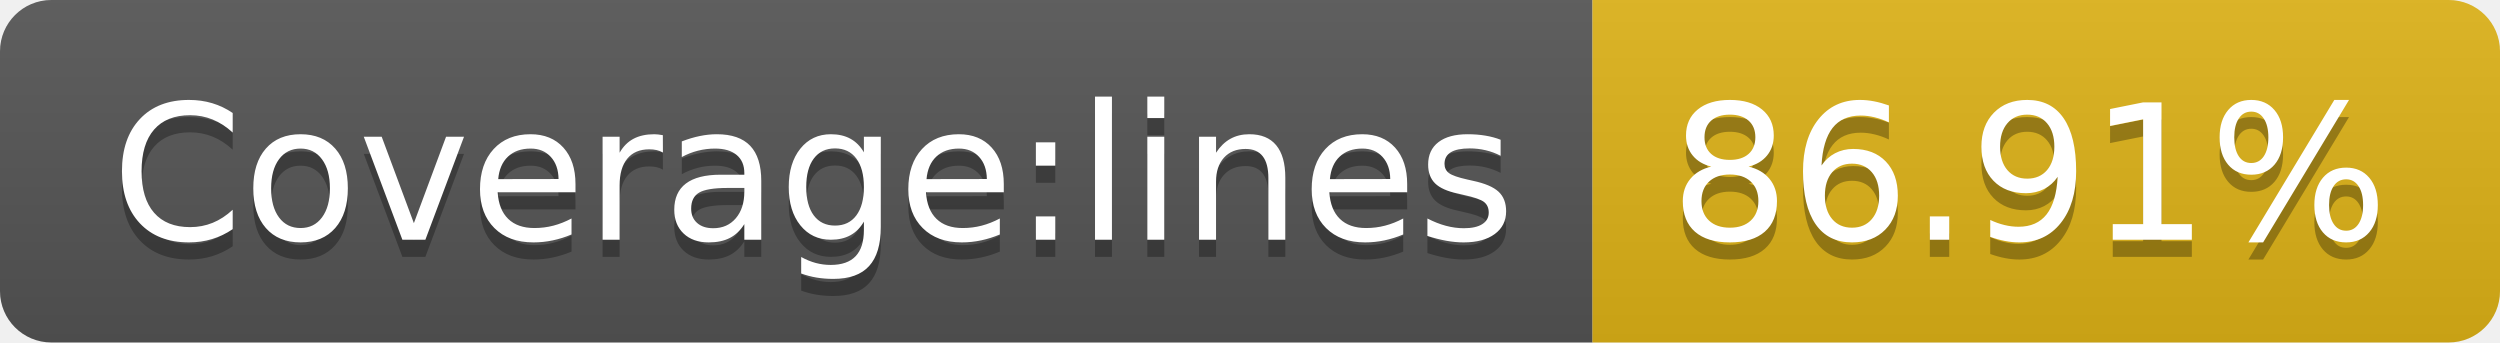
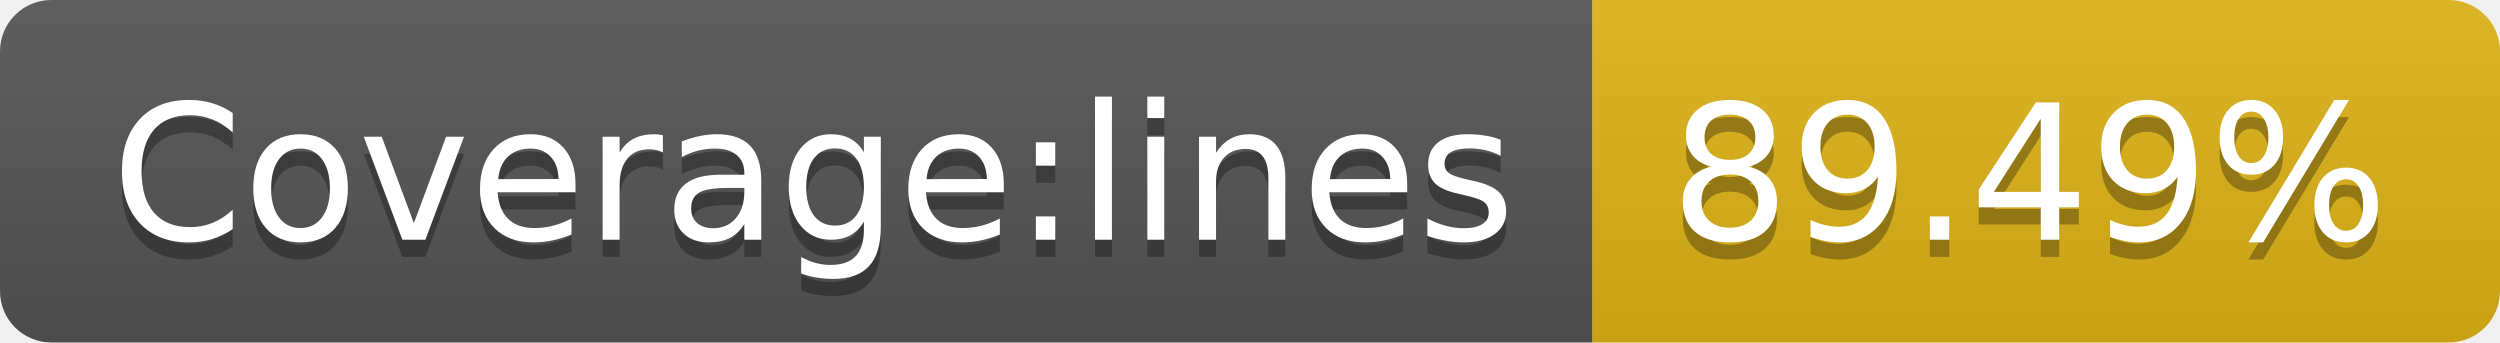
- <svg xmlns="http://www.w3.org/2000/svg" width="146" height="20" role="img" aria-label="Coverage:lines: 86.91%">
+ <svg xmlns="http://www.w3.org/2000/svg" width="146" height="20" role="img" aria-label="Coverage:lines: 89.49%">
  <linearGradient id="s" x2="0" y2="100%">
    <stop offset="0" stop-color="#bbb" stop-opacity=".1" />
    <stop offset="1" stop-opacity=".1" />
  </linearGradient>
  <clipPath id="r">
    <rect width="146" height="20" rx="3" fill="#fff" />
  </clipPath>
  <g clip-path="url(#r)">
    <rect width="93" height="20" fill="#555" />
    <rect x="93" width="53" height="20" fill="#dfb317" />
    <rect width="146" height="20" fill="url(#s)" />
  </g>
  <g fill="#fff" text-anchor="middle" font-family="Verdana,Geneva,DejaVu Sans,sans-serif" text-rendering="geometricPrecision" font-size="110">
    <text aria-hidden="true" x="475" y="150" fill="#010101" fill-opacity=".3" transform="scale(.1)" textLength="830">Coverage:lines</text>
    <text x="475" y="140" transform="scale(.1)" fill="#fff" textLength="830">Coverage:lines</text>
-     <text aria-hidden="true" x="1185" y="150" fill="#010101" fill-opacity=".3" transform="scale(.1)" textLength="430">86.91%</text>
-     <text x="1185" y="140" transform="scale(.1)" fill="#fff" textLength="430">86.91%</text>
+     <text aria-hidden="true" x="1185" y="150" fill="#010101" fill-opacity=".3" transform="scale(.1)" textLength="430">89.49%</text>
+     <text x="1185" y="140" transform="scale(.1)" fill="#fff" textLength="430">89.49%</text>
  </g>
</svg>
